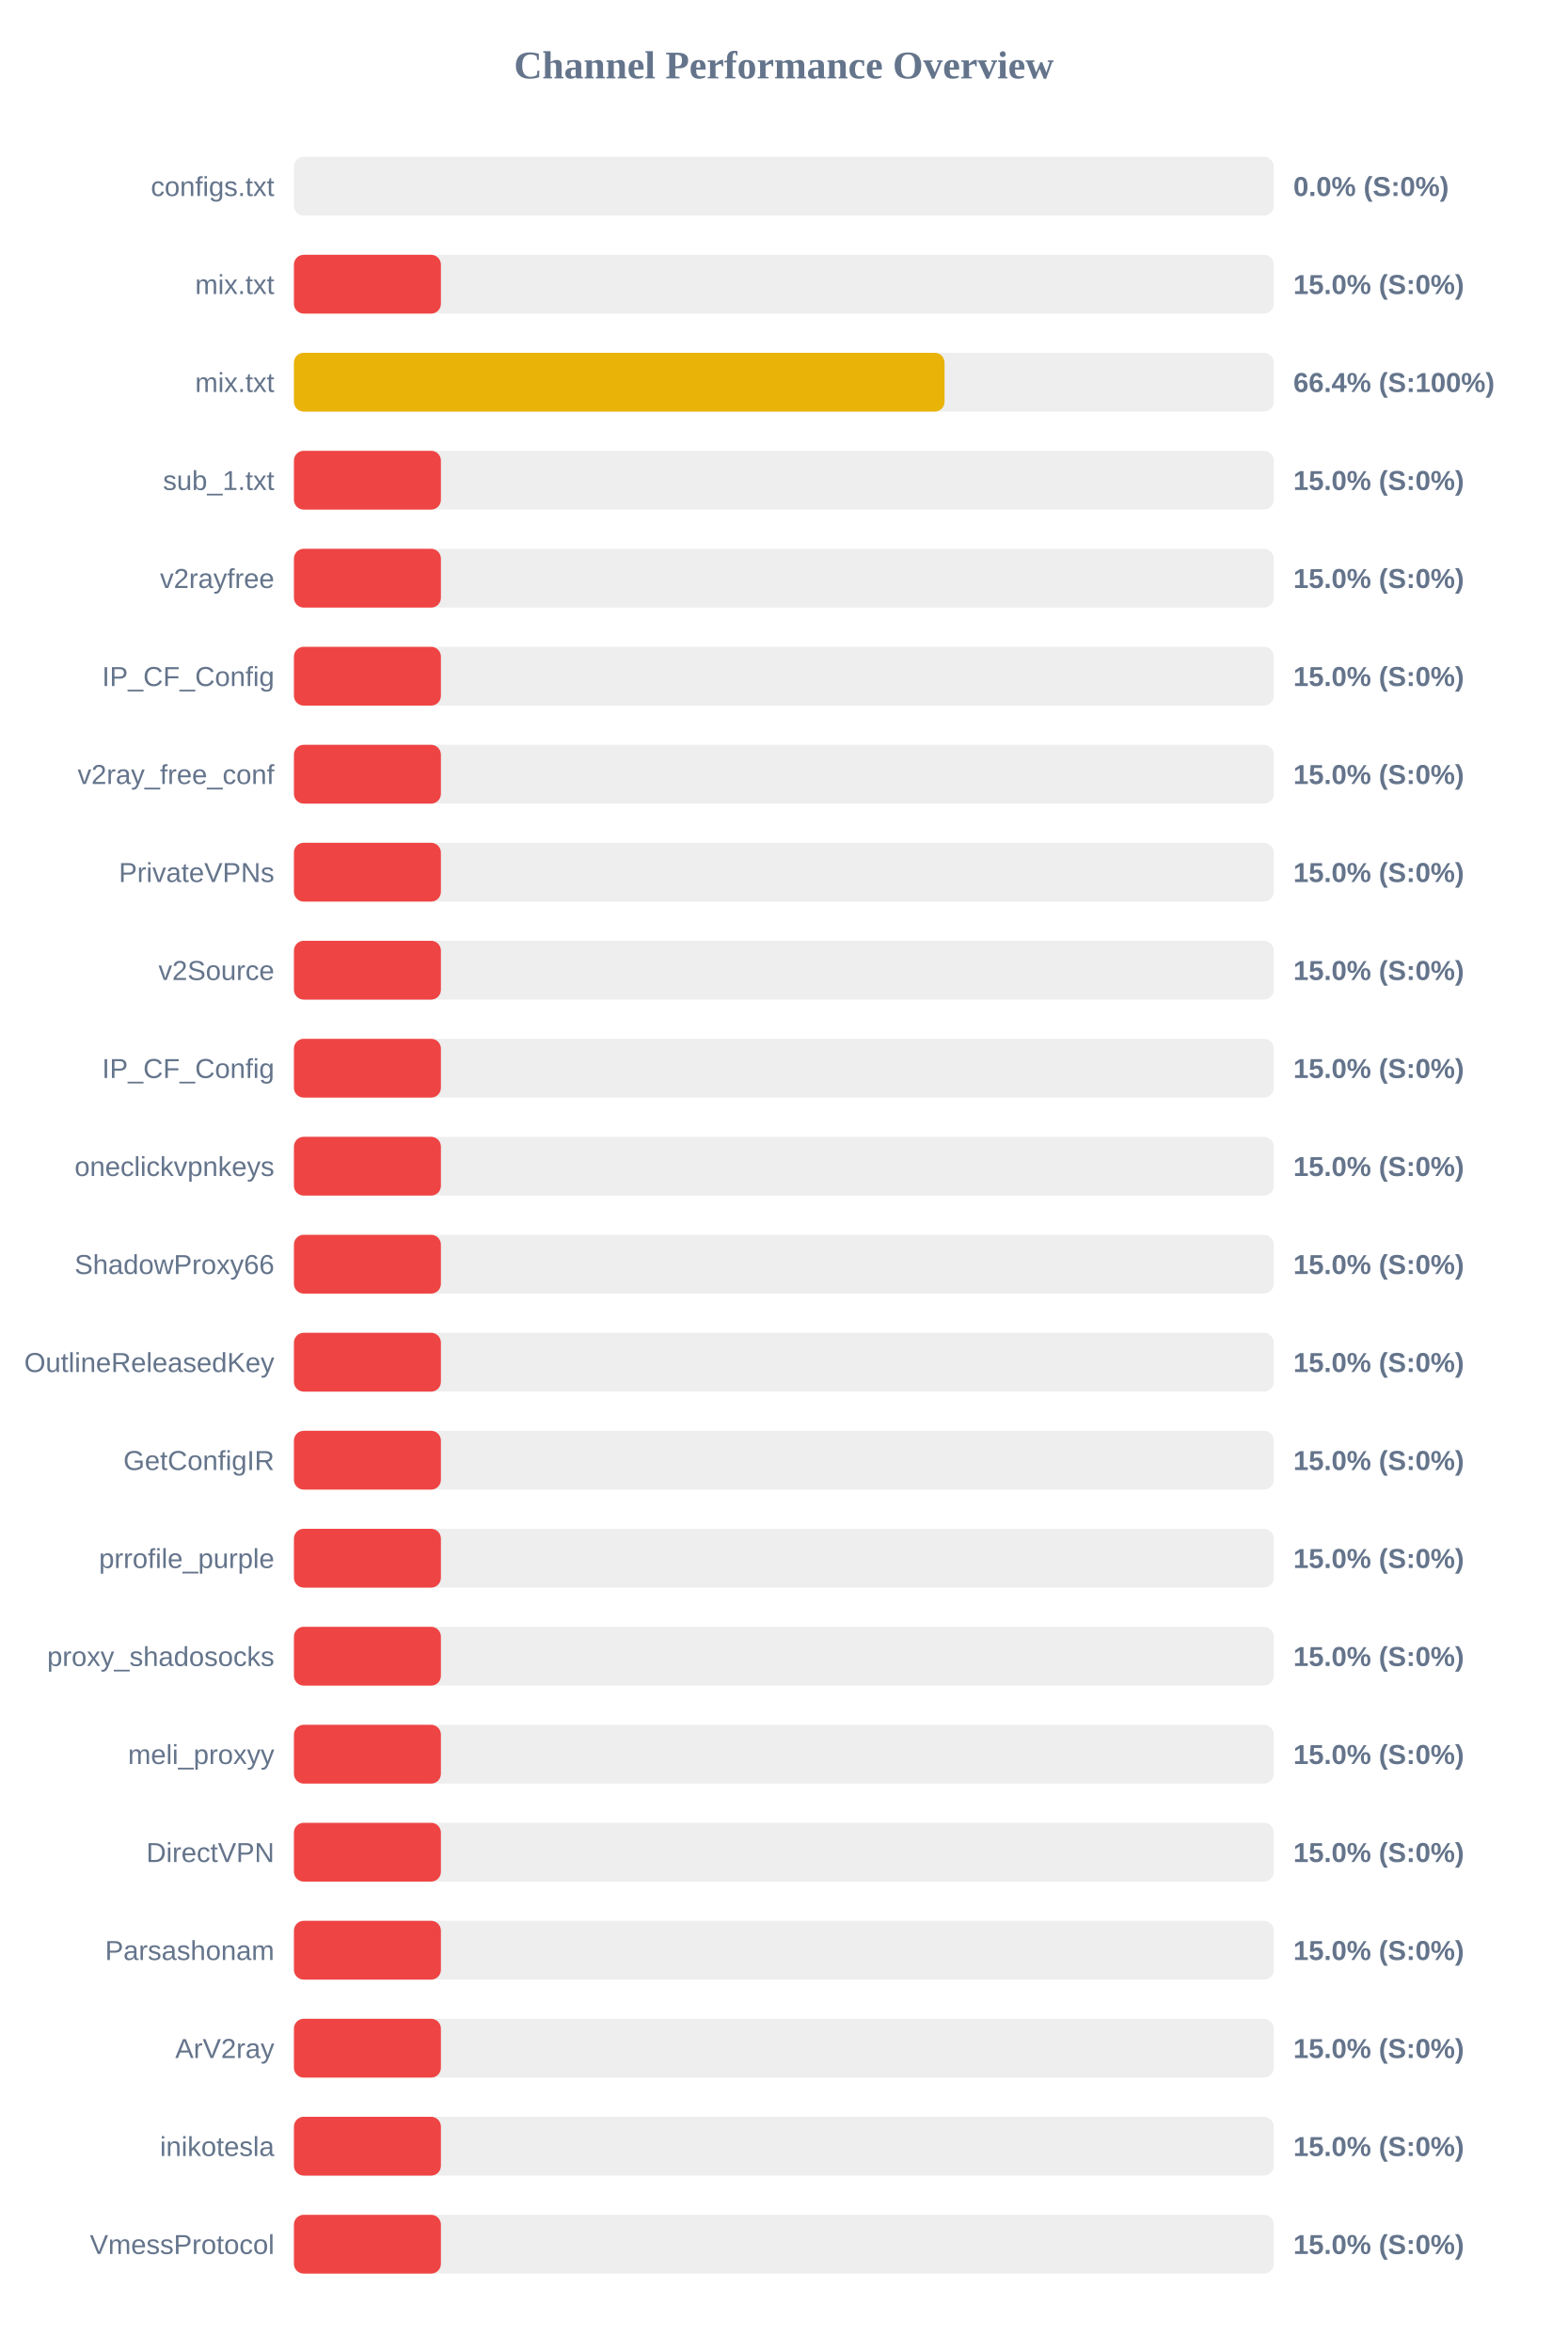
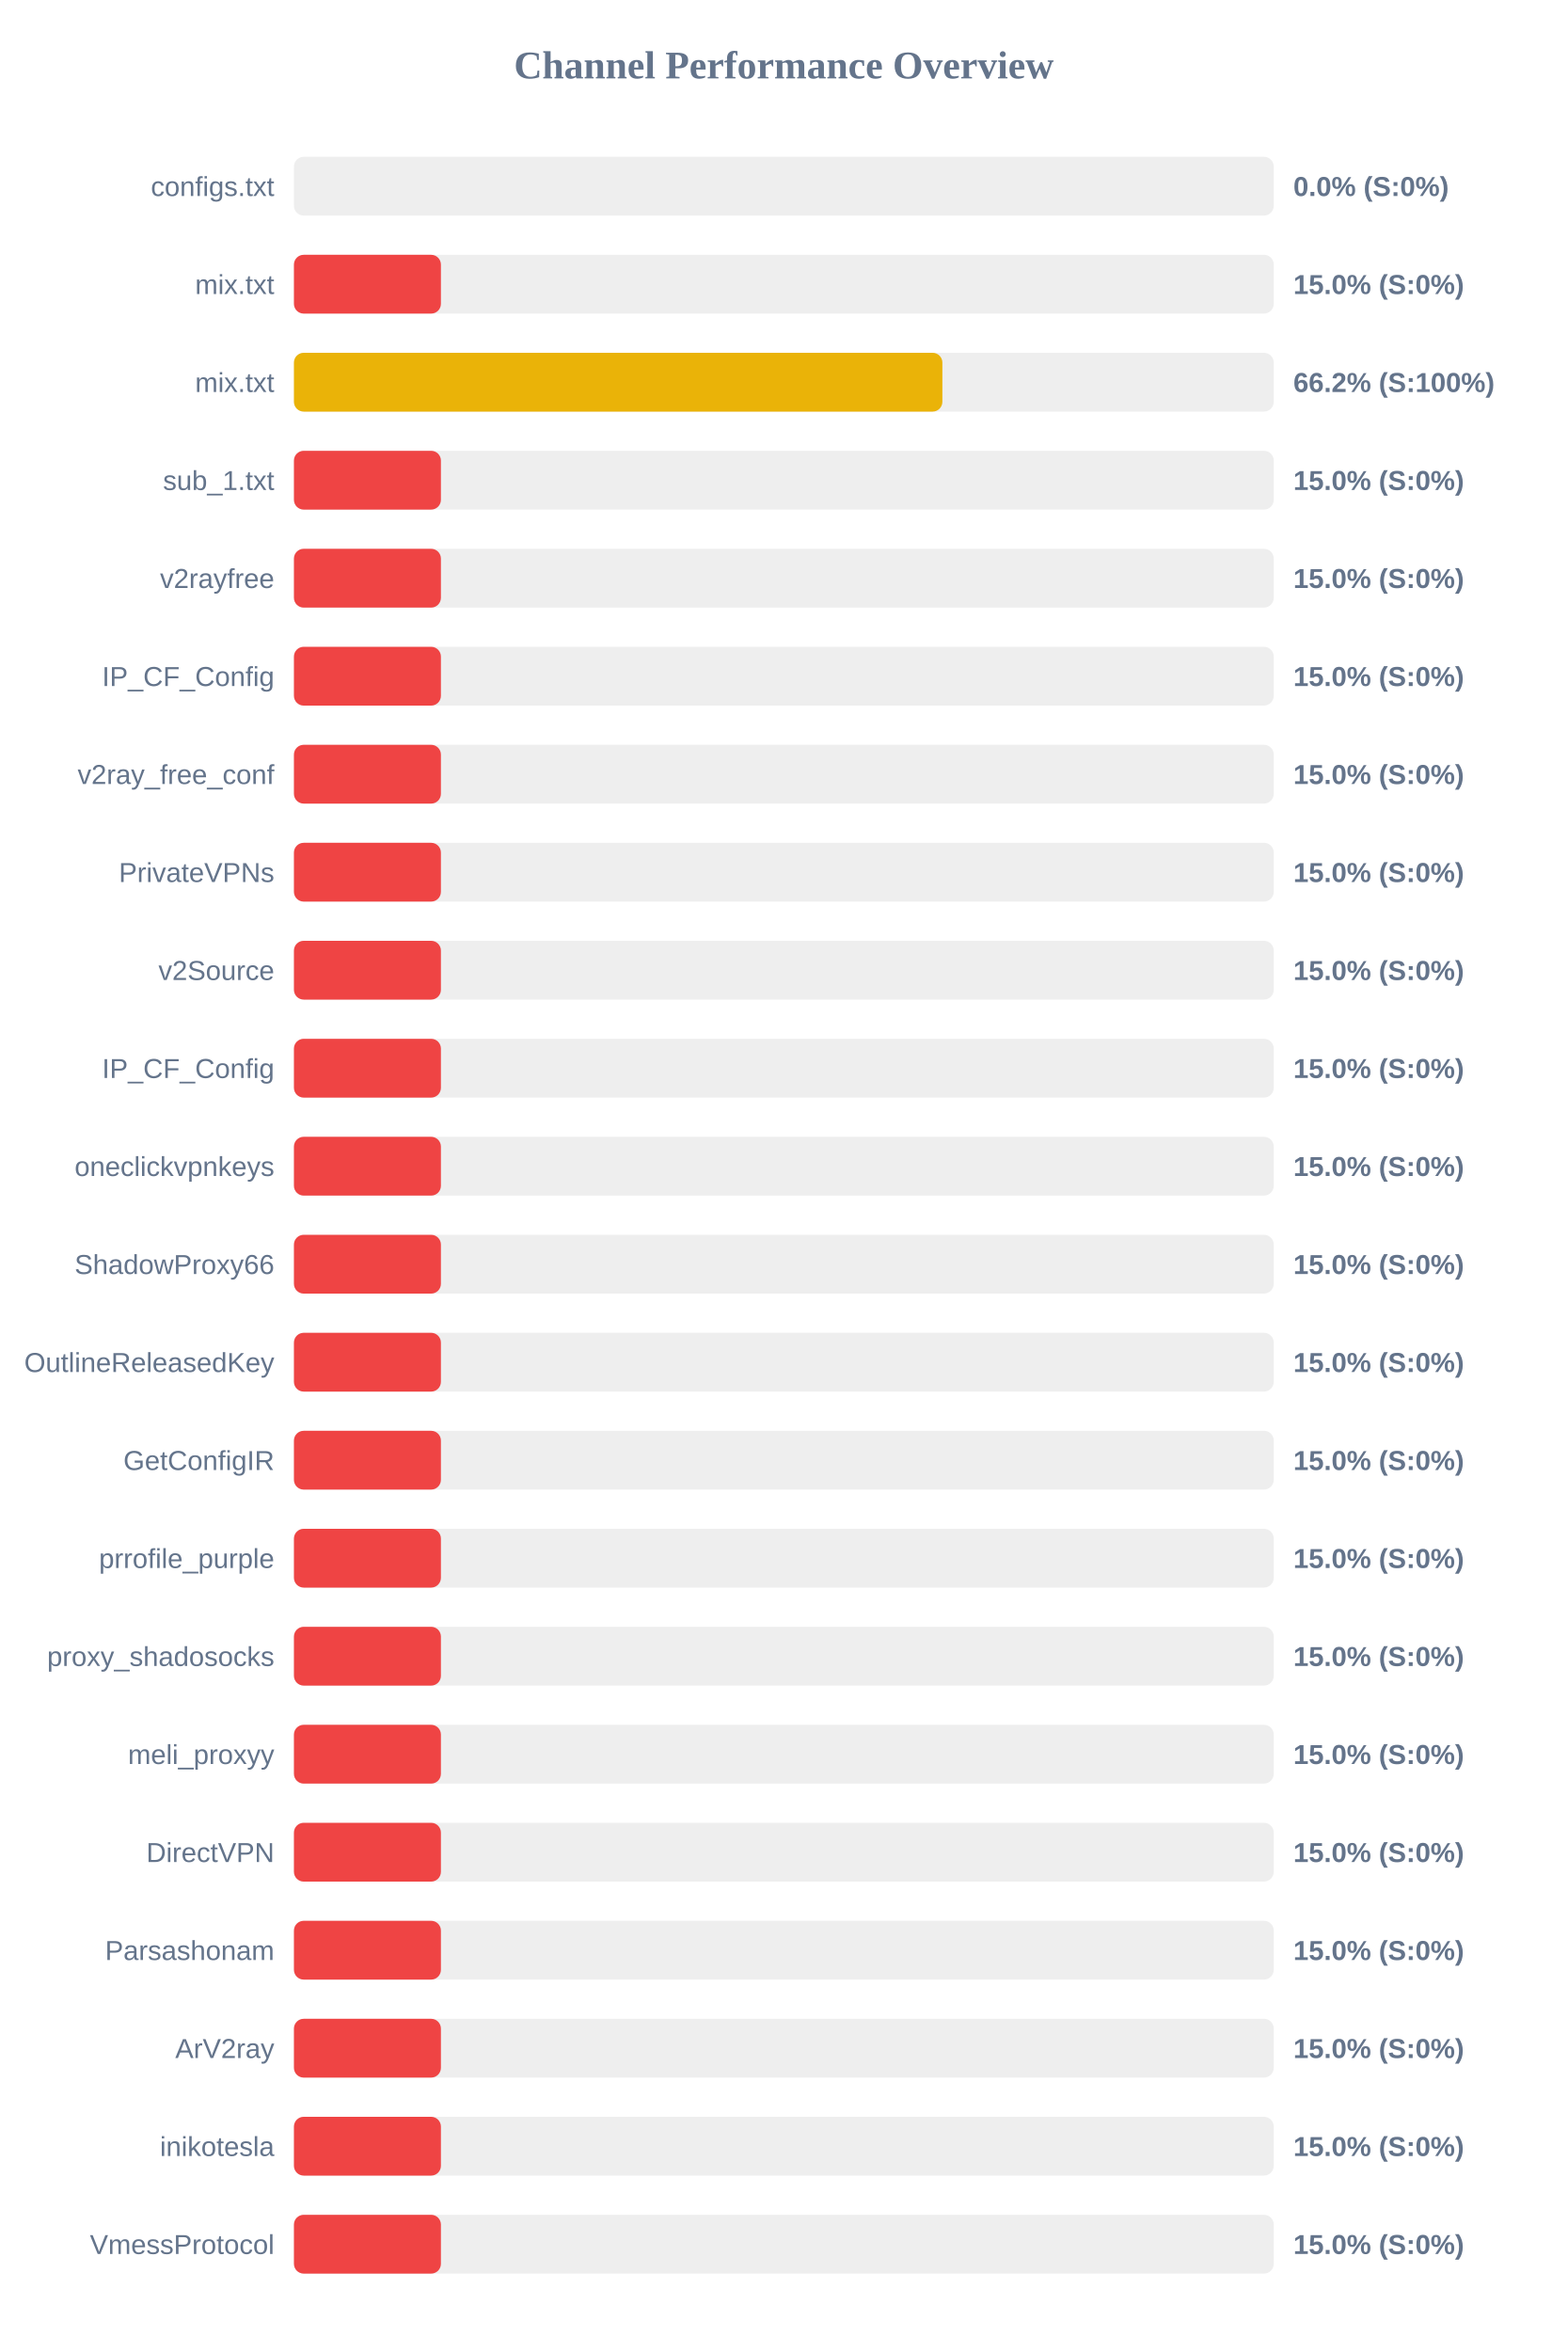
<svg xmlns="http://www.w3.org/2000/svg" width="800" height="1200" version="1.1">
  <style>
        .row { font: 14px Arial; fill: #64748b; }
        .score { font: bold 14px Arial; fill: #64748b; }
    </style>
  <text x="400" y="40" text-anchor="middle" font-size="20px" font-weight="bold" fill="#64748b">Channel Performance Overview</text>
  <rect x="150" y="80" width="500" height="30" fill="#eee" rx="5" />
  <rect x="150" y="80" width="0.0" height="30" fill="#ef4444" rx="5" />
  <text x="140" y="100" text-anchor="end" class="row">configs.txt</text>
  <text x="660" y="100" text-anchor="start" class="score">0.0% (S:0%)</text>
  <rect x="150" y="130" width="500" height="30" fill="#eee" rx="5" />
  <rect x="150" y="130" width="75.0" height="30" fill="#ef4444" rx="5" />
  <text x="140" y="150" text-anchor="end" class="row">mix.txt</text>
  <text x="660" y="150" text-anchor="start" class="score">15.0% (S:0%)</text>
  <rect x="150" y="180" width="500" height="30" fill="#eee" rx="5" />
-   <rect x="150" y="180" width="332.0" height="30" fill="#eab308" rx="5" />
+   <rect x="150" y="180" width="330.9" height="30" fill="#eab308" rx="5" />
  <text x="140" y="200" text-anchor="end" class="row">mix.txt</text>
-   <text x="660" y="200" text-anchor="start" class="score">66.4% (S:100%)</text>
+   <text x="660" y="200" text-anchor="start" class="score">66.2% (S:100%)</text>
  <rect x="150" y="230" width="500" height="30" fill="#eee" rx="5" />
  <rect x="150" y="230" width="75.0" height="30" fill="#ef4444" rx="5" />
  <text x="140" y="250" text-anchor="end" class="row">sub_1.txt</text>
  <text x="660" y="250" text-anchor="start" class="score">15.0% (S:0%)</text>
  <rect x="150" y="280" width="500" height="30" fill="#eee" rx="5" />
  <rect x="150" y="280" width="75.0" height="30" fill="#ef4444" rx="5" />
  <text x="140" y="300" text-anchor="end" class="row">v2rayfree</text>
  <text x="660" y="300" text-anchor="start" class="score">15.0% (S:0%)</text>
  <rect x="150" y="330" width="500" height="30" fill="#eee" rx="5" />
  <rect x="150" y="330" width="75.0" height="30" fill="#ef4444" rx="5" />
  <text x="140" y="350" text-anchor="end" class="row">IP_CF_Config</text>
  <text x="660" y="350" text-anchor="start" class="score">15.0% (S:0%)</text>
  <rect x="150" y="380" width="500" height="30" fill="#eee" rx="5" />
  <rect x="150" y="380" width="75.0" height="30" fill="#ef4444" rx="5" />
  <text x="140" y="400" text-anchor="end" class="row">v2ray_free_conf</text>
  <text x="660" y="400" text-anchor="start" class="score">15.0% (S:0%)</text>
  <rect x="150" y="430" width="500" height="30" fill="#eee" rx="5" />
  <rect x="150" y="430" width="75.0" height="30" fill="#ef4444" rx="5" />
  <text x="140" y="450" text-anchor="end" class="row">PrivateVPNs</text>
  <text x="660" y="450" text-anchor="start" class="score">15.0% (S:0%)</text>
  <rect x="150" y="480" width="500" height="30" fill="#eee" rx="5" />
  <rect x="150" y="480" width="75.0" height="30" fill="#ef4444" rx="5" />
  <text x="140" y="500" text-anchor="end" class="row">v2Source</text>
  <text x="660" y="500" text-anchor="start" class="score">15.0% (S:0%)</text>
  <rect x="150" y="530" width="500" height="30" fill="#eee" rx="5" />
  <rect x="150" y="530" width="75.0" height="30" fill="#ef4444" rx="5" />
  <text x="140" y="550" text-anchor="end" class="row">IP_CF_Config</text>
  <text x="660" y="550" text-anchor="start" class="score">15.0% (S:0%)</text>
  <rect x="150" y="580" width="500" height="30" fill="#eee" rx="5" />
  <rect x="150" y="580" width="75.0" height="30" fill="#ef4444" rx="5" />
  <text x="140" y="600" text-anchor="end" class="row">oneclickvpnkeys</text>
  <text x="660" y="600" text-anchor="start" class="score">15.0% (S:0%)</text>
  <rect x="150" y="630" width="500" height="30" fill="#eee" rx="5" />
  <rect x="150" y="630" width="75.0" height="30" fill="#ef4444" rx="5" />
  <text x="140" y="650" text-anchor="end" class="row">ShadowProxy66</text>
  <text x="660" y="650" text-anchor="start" class="score">15.0% (S:0%)</text>
  <rect x="150" y="680" width="500" height="30" fill="#eee" rx="5" />
  <rect x="150" y="680" width="75.0" height="30" fill="#ef4444" rx="5" />
  <text x="140" y="700" text-anchor="end" class="row">OutlineReleasedKey</text>
  <text x="660" y="700" text-anchor="start" class="score">15.0% (S:0%)</text>
  <rect x="150" y="730" width="500" height="30" fill="#eee" rx="5" />
  <rect x="150" y="730" width="75.0" height="30" fill="#ef4444" rx="5" />
  <text x="140" y="750" text-anchor="end" class="row">GetConfigIR</text>
  <text x="660" y="750" text-anchor="start" class="score">15.0% (S:0%)</text>
  <rect x="150" y="780" width="500" height="30" fill="#eee" rx="5" />
  <rect x="150" y="780" width="75.0" height="30" fill="#ef4444" rx="5" />
  <text x="140" y="800" text-anchor="end" class="row">prrofile_purple</text>
  <text x="660" y="800" text-anchor="start" class="score">15.0% (S:0%)</text>
  <rect x="150" y="830" width="500" height="30" fill="#eee" rx="5" />
  <rect x="150" y="830" width="75.0" height="30" fill="#ef4444" rx="5" />
  <text x="140" y="850" text-anchor="end" class="row">proxy_shadosocks</text>
  <text x="660" y="850" text-anchor="start" class="score">15.0% (S:0%)</text>
  <rect x="150" y="880" width="500" height="30" fill="#eee" rx="5" />
  <rect x="150" y="880" width="75.0" height="30" fill="#ef4444" rx="5" />
  <text x="140" y="900" text-anchor="end" class="row">meli_proxyy</text>
  <text x="660" y="900" text-anchor="start" class="score">15.0% (S:0%)</text>
  <rect x="150" y="930" width="500" height="30" fill="#eee" rx="5" />
  <rect x="150" y="930" width="75.0" height="30" fill="#ef4444" rx="5" />
  <text x="140" y="950" text-anchor="end" class="row">DirectVPN</text>
  <text x="660" y="950" text-anchor="start" class="score">15.0% (S:0%)</text>
  <rect x="150" y="980" width="500" height="30" fill="#eee" rx="5" />
  <rect x="150" y="980" width="75.0" height="30" fill="#ef4444" rx="5" />
  <text x="140" y="1000" text-anchor="end" class="row">Parsashonam</text>
  <text x="660" y="1000" text-anchor="start" class="score">15.0% (S:0%)</text>
  <rect x="150" y="1030" width="500" height="30" fill="#eee" rx="5" />
  <rect x="150" y="1030" width="75.0" height="30" fill="#ef4444" rx="5" />
  <text x="140" y="1050" text-anchor="end" class="row">ArV2ray</text>
  <text x="660" y="1050" text-anchor="start" class="score">15.0% (S:0%)</text>
  <rect x="150" y="1080" width="500" height="30" fill="#eee" rx="5" />
  <rect x="150" y="1080" width="75.0" height="30" fill="#ef4444" rx="5" />
  <text x="140" y="1100" text-anchor="end" class="row">inikotesla</text>
  <text x="660" y="1100" text-anchor="start" class="score">15.0% (S:0%)</text>
  <rect x="150" y="1130" width="500" height="30" fill="#eee" rx="5" />
  <rect x="150" y="1130" width="75.0" height="30" fill="#ef4444" rx="5" />
  <text x="140" y="1150" text-anchor="end" class="row">VmessProtocol</text>
  <text x="660" y="1150" text-anchor="start" class="score">15.0% (S:0%)</text>
</svg>
